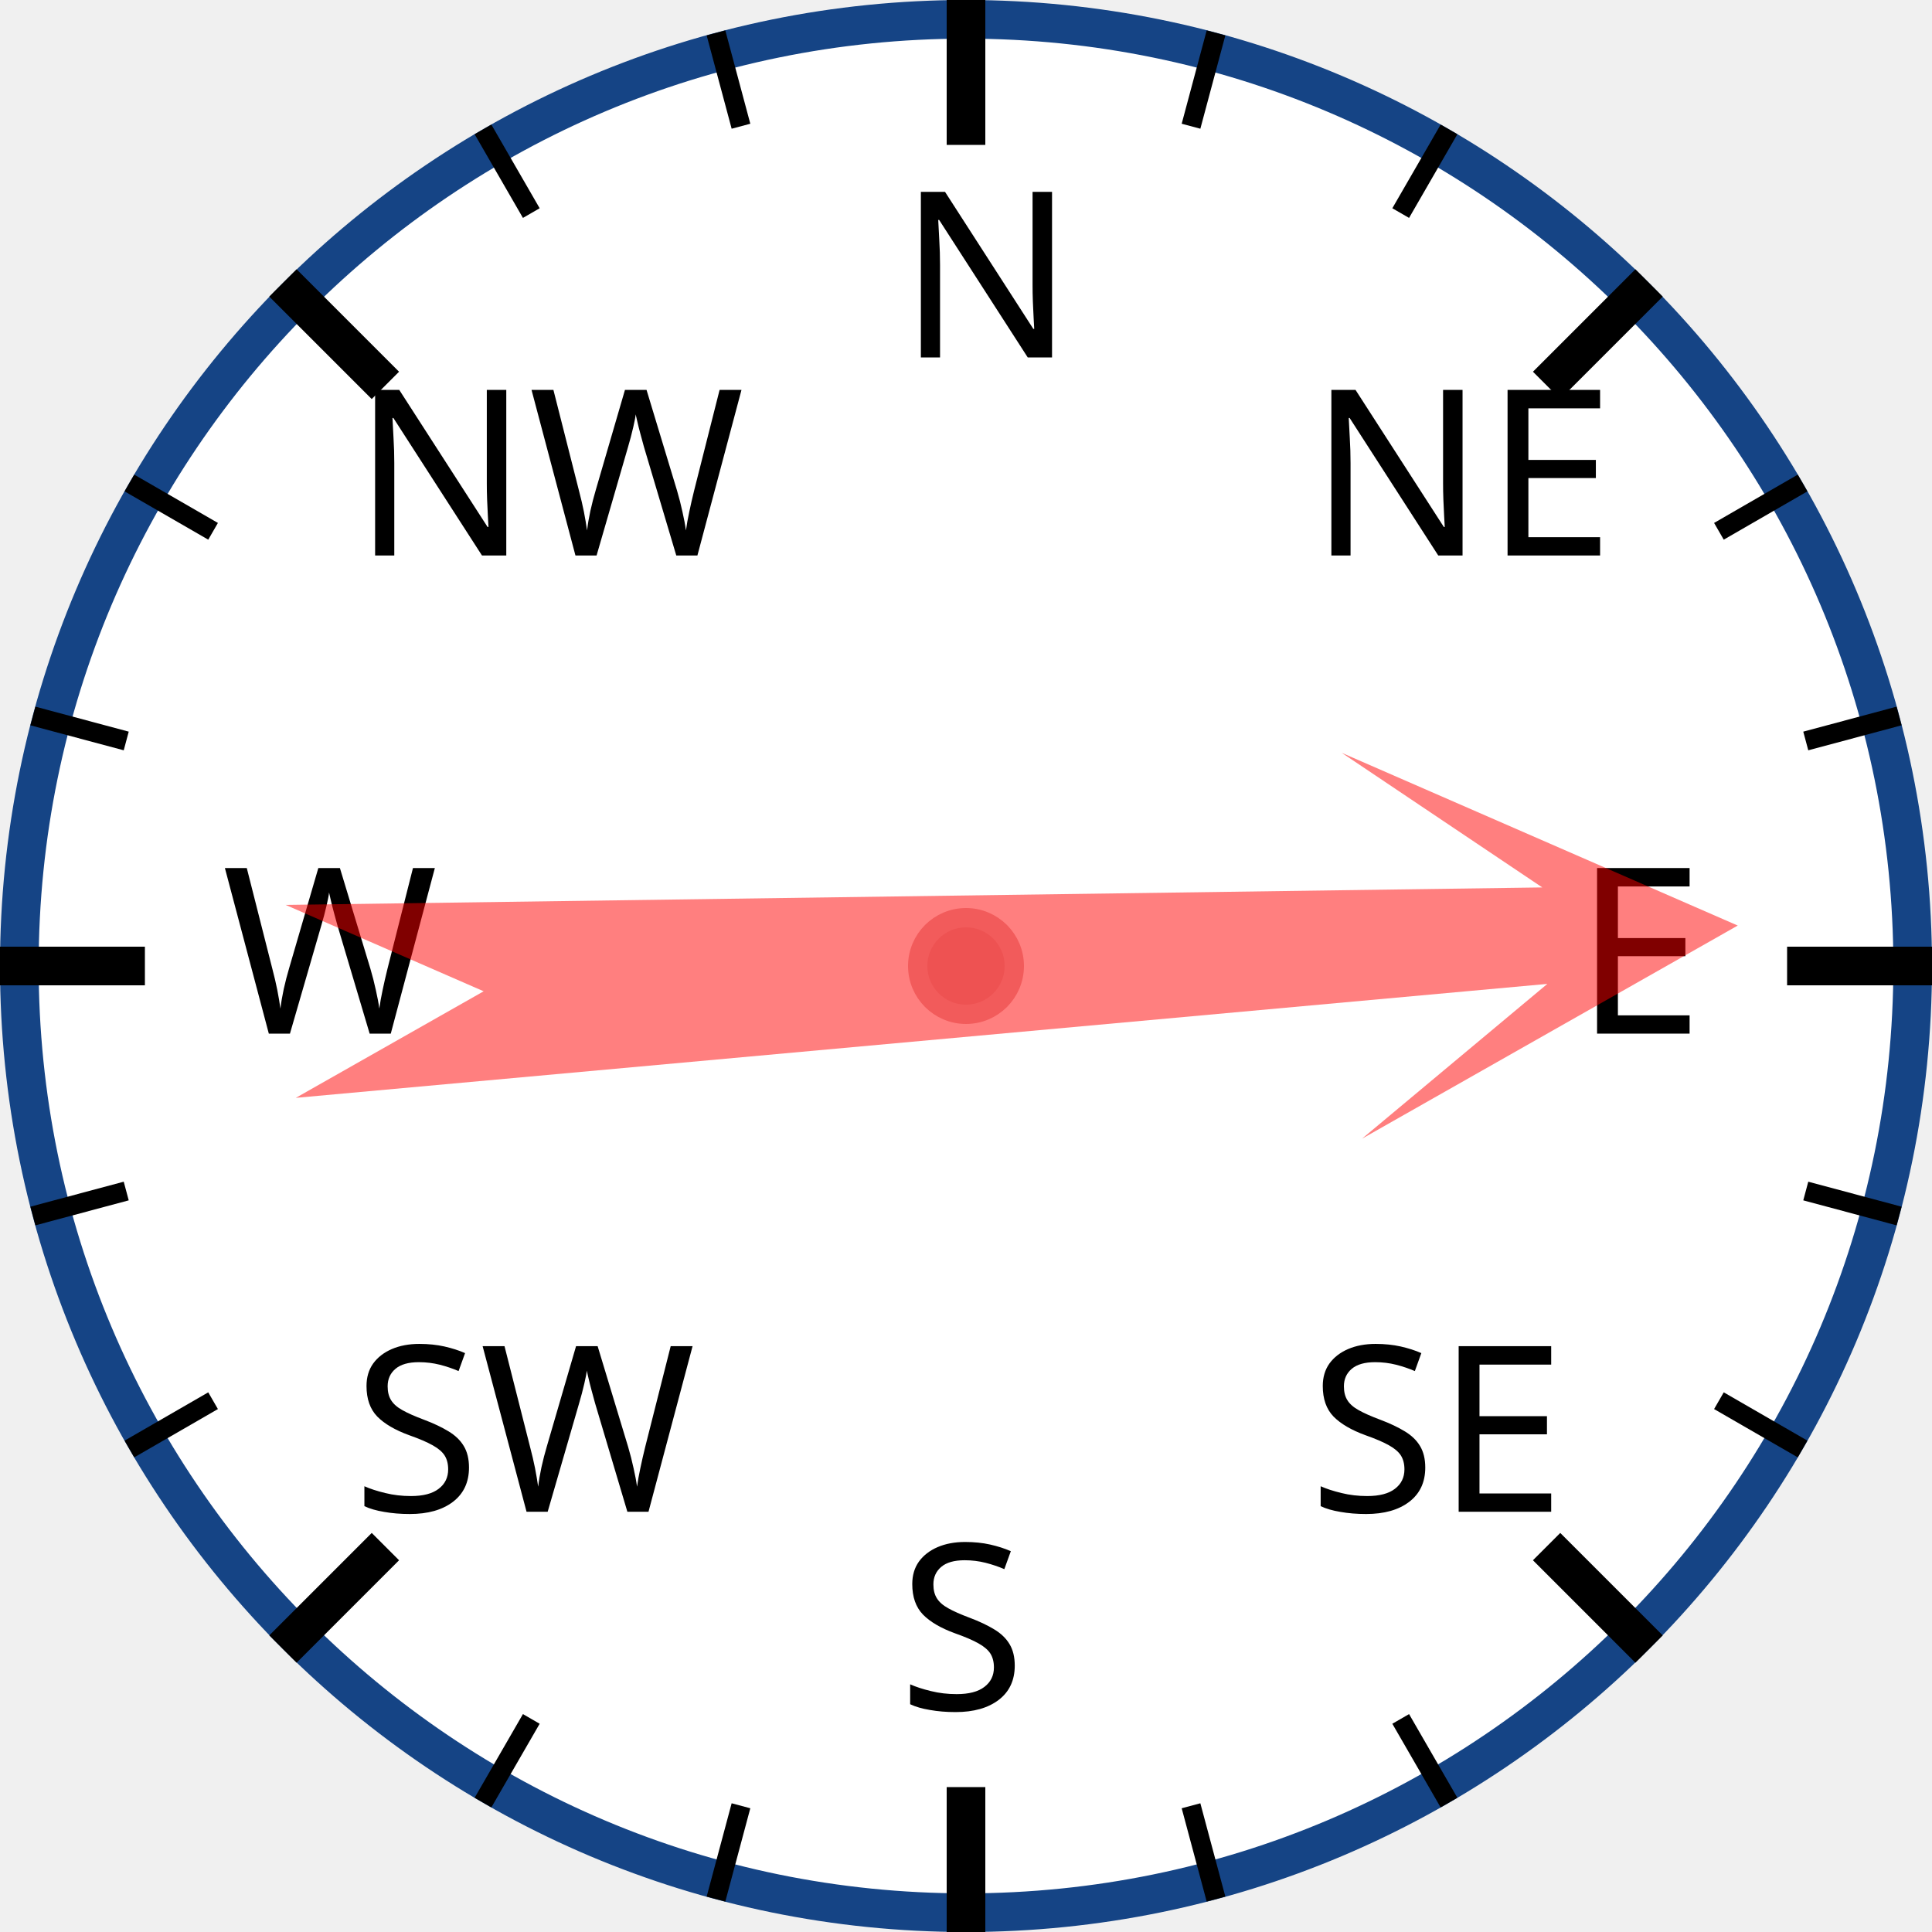
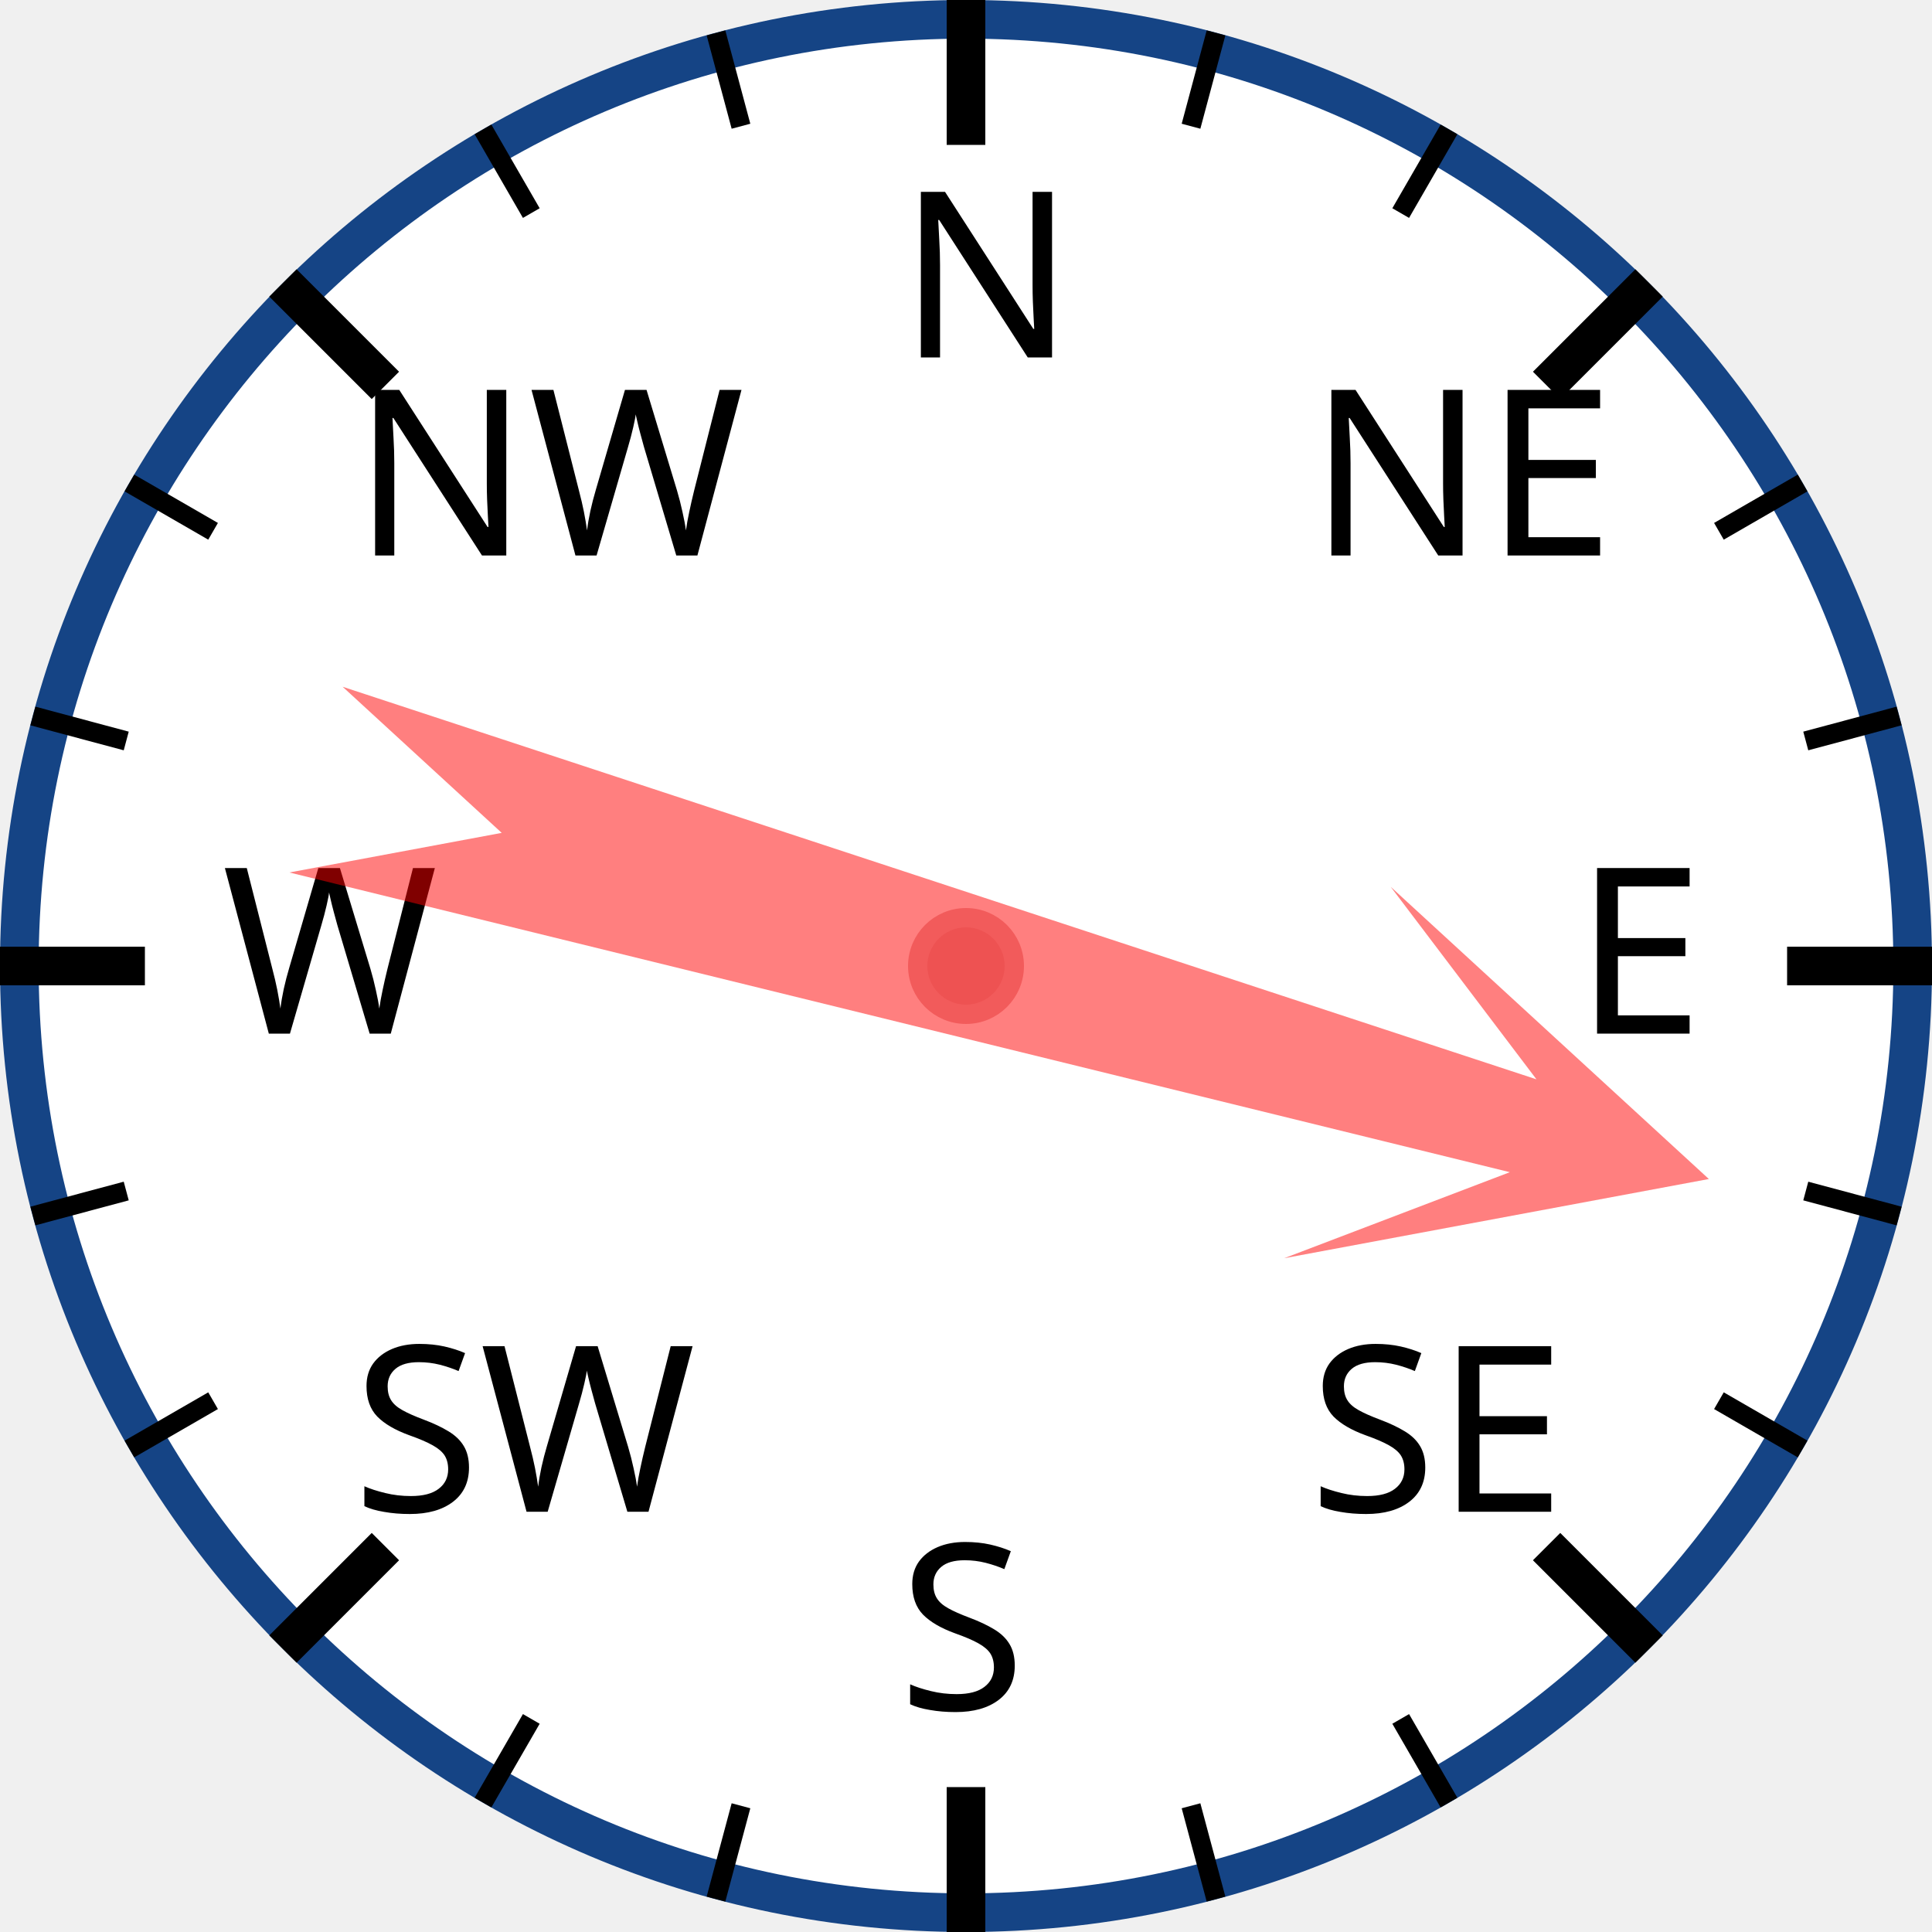
<svg xmlns="http://www.w3.org/2000/svg" width="120px" height="120px" viewBox="0 0 200 200">
  <circle cx="100" cy="100" r="98" style="fill: white; stroke: #154485; stroke-width: 4;" />
  <text x="93.0" y="37.0" style="font-family: sans-serif; font-size: 18pt;">N</text>
  <line x1="100.0" y1="0.0" x2="100.0" y2="15.0" style="stroke: black; stroke-width: 4;" />
  <line x1="74.118" y1="3.407" x2="76.706" y2="13.067" style="stroke: black; stroke-width: 2;" />
  <line x1="50" y1="13.397" x2="55" y2="22.058" style="stroke: black; stroke-width: 2;" />
  <text x="36.503" y="57.503" style="font-family: sans-serif; font-size: 18pt;">NW</text>
  <line x1="29.289" y1="29.289" x2="39.896" y2="39.896" style="stroke: black; stroke-width: 4;" />
  <line x1="13.397" y1="50" x2="22.058" y2="55" style="stroke: black; stroke-width: 2;" />
  <line x1="3.407" y1="74.118" x2="13.067" y2="76.706" style="stroke: black; stroke-width: 2;" />
  <text x="23.0" y="107.0" style="font-family: sans-serif; font-size: 18pt;">W</text>
  <line x1="0.0" y1="100.0" x2="15.0" y2="100.0" style="stroke: black; stroke-width: 4;" />
  <line x1="3.407" y1="125.882" x2="13.067" y2="123.294" style="stroke: black; stroke-width: 2;" />
  <line x1="13.397" y1="150" x2="22.058" y2="145" style="stroke: black; stroke-width: 2;" />
  <text x="36.503" y="156.497" style="font-family: sans-serif; font-size: 18pt;">SW</text>
  <line x1="29.289" y1="170.711" x2="39.896" y2="160.104" style="stroke: black; stroke-width: 4;" />
  <line x1="50" y1="186.603" x2="55" y2="177.942" style="stroke: black; stroke-width: 2;" />
  <line x1="74.118" y1="196.593" x2="76.706" y2="186.933" style="stroke: black; stroke-width: 2;" />
  <text x="93" y="177.0" style="font-family: sans-serif; font-size: 18pt;">S</text>
  <line x1="100" y1="200.0" x2="100" y2="185.0" style="stroke: black; stroke-width: 4;" />
  <line x1="125.882" y1="196.593" x2="123.294" y2="186.933" style="stroke: black; stroke-width: 2;" />
  <line x1="150.0" y1="186.603" x2="145.0" y2="177.942" style="stroke: black; stroke-width: 2;" />
  <text x="135.497" y="156.497" style="font-family: sans-serif; font-size: 18pt;">SE</text>
  <line x1="170.711" y1="170.711" x2="160.104" y2="160.104" style="stroke: black; stroke-width: 4;" />
  <line x1="186.603" y1="150" x2="177.942" y2="145" style="stroke: black; stroke-width: 2;" />
  <line x1="196.593" y1="125.882" x2="186.933" y2="123.294" style="stroke: black; stroke-width: 2;" />
  <text x="163.0" y="107" style="font-family: sans-serif; font-size: 18pt;">E</text>
  <line x1="200.0" y1="100" x2="185.0" y2="100" style="stroke: black; stroke-width: 4;" />
  <line x1="196.593" y1="74.118" x2="186.933" y2="76.706" style="stroke: black; stroke-width: 2;" />
  <line x1="186.603" y1="50" x2="177.942" y2="55" style="stroke: black; stroke-width: 2;" />
  <text x="135.497" y="57.503" style="font-family: sans-serif; font-size: 18pt;">NE</text>
  <line x1="170.711" y1="29.289" x2="160.104" y2="39.896" style="stroke: black; stroke-width: 4;" />
  <line x1="150" y1="13.397" x2="145" y2="22.058" style="stroke: black; stroke-width: 2;" />
  <line x1="125.882" y1="3.407" x2="123.294" y2="13.067" style="stroke: black; stroke-width: 2;" />
-   <polygon points="100 20 120 60 105 40 110 170 100 150 90 170 95 40 80 60" style="fill: red; fill-opacity: 0.5;" transform="rotate(87,100,100)" />
+   <polygon points="100 20 120 60 105 40 110 170 100 150 90 170 95 40 80 60" style="fill: red; fill-opacity: 0.5;" transform="rotate(106,100,100)" />
  <circle cx="100" cy="100" r="5" style="fill: #EE5252; stroke: #F25B5B; stroke-width: 2;" />
</svg>
